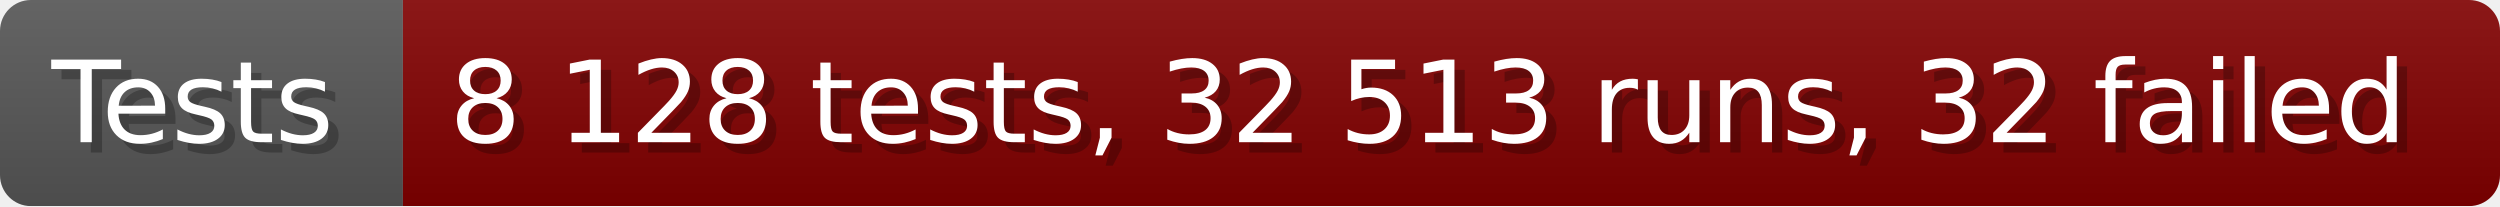
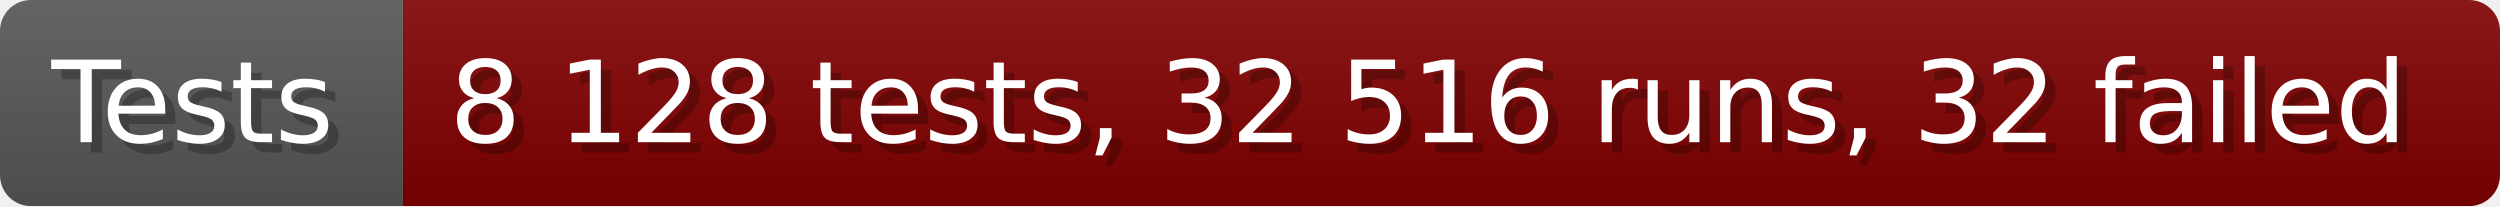
- <svg xmlns="http://www.w3.org/2000/svg" width="242.6" height="20" viewBox="0 0 2426 200" role="img" aria-label="Tests: 8 128 tests, 32 513 runs, 32 failed">
+ <svg xmlns="http://www.w3.org/2000/svg" width="242.6" height="20" viewBox="0 0 2426 200" role="img" aria-label="Tests: 8 128 tests, 32 516 runs, 32 failed">
  <linearGradient id="a" x2="0" y2="100%">
    <stop offset="0" stop-opacity=".1" stop-color="#EEE" />
    <stop offset="1" stop-opacity=".1" />
  </linearGradient>
  <mask id="m">
    <rect width="2426" height="200" rx="30" fill="#FFF" />
  </mask>
  <g mask="url(#m)">
    <rect width="391" height="200" fill="#555" />
    <rect width="2035" height="200" fill="#800000" x="391" />
    <rect width="2426" height="200" fill="url(#a)" />
  </g>
  <g aria-hidden="true" fill="#fff" text-anchor="start" font-family="Verdana,DejaVu Sans,sans-serif" font-size="110">
    <text x="60" y="148" textLength="291" fill="#000" opacity="0.25">Tests</text>
    <text x="50" y="138" textLength="291">Tests</text>
-     <text x="446" y="148" textLength="1935" fill="#000" opacity="0.25">8 128 tests, 32 513 runs, 32 failed</text>
-     <text x="436" y="138" textLength="1935">8 128 tests, 32 513 runs, 32 failed</text>
+     <text x="446" y="148" textLength="1935" fill="#000" opacity="0.25">8 128 tests, 32 516 runs, 32 failed</text>
+     <text x="436" y="138" textLength="1935">8 128 tests, 32 516 runs, 32 failed</text>
  </g>
</svg>
